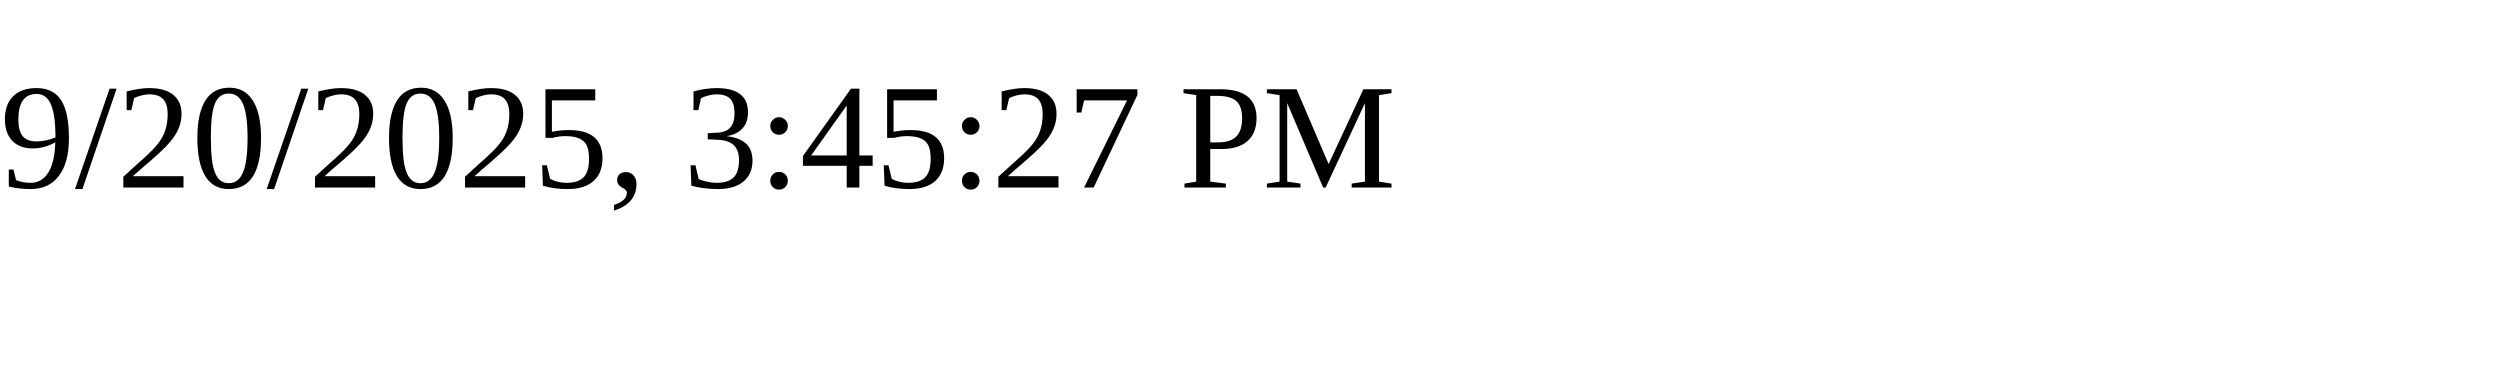
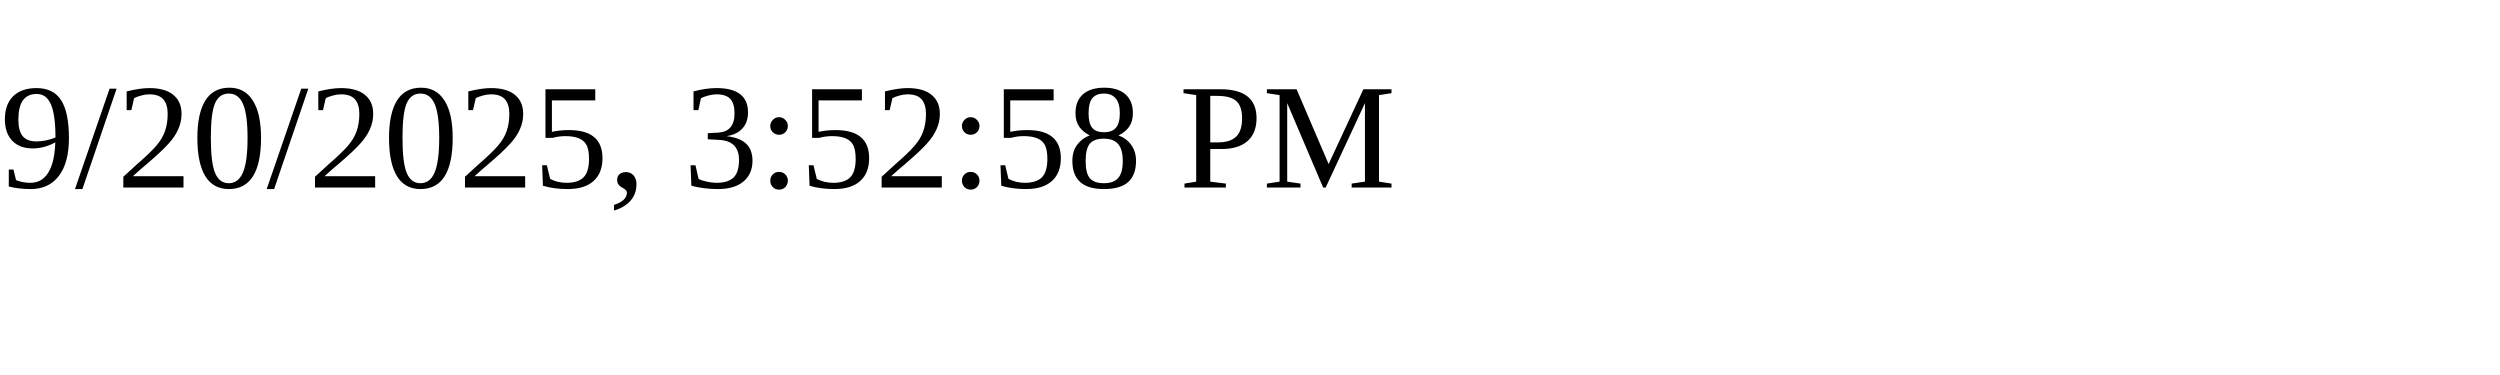
<svg xmlns="http://www.w3.org/2000/svg" height="30" width="200">
-   <text x="0" y="15">9/20/2025, 3:45:27 PM</text>
+   <text x="0" y="15">9/20/2025, 3:52:58 PM</text>
</svg>
